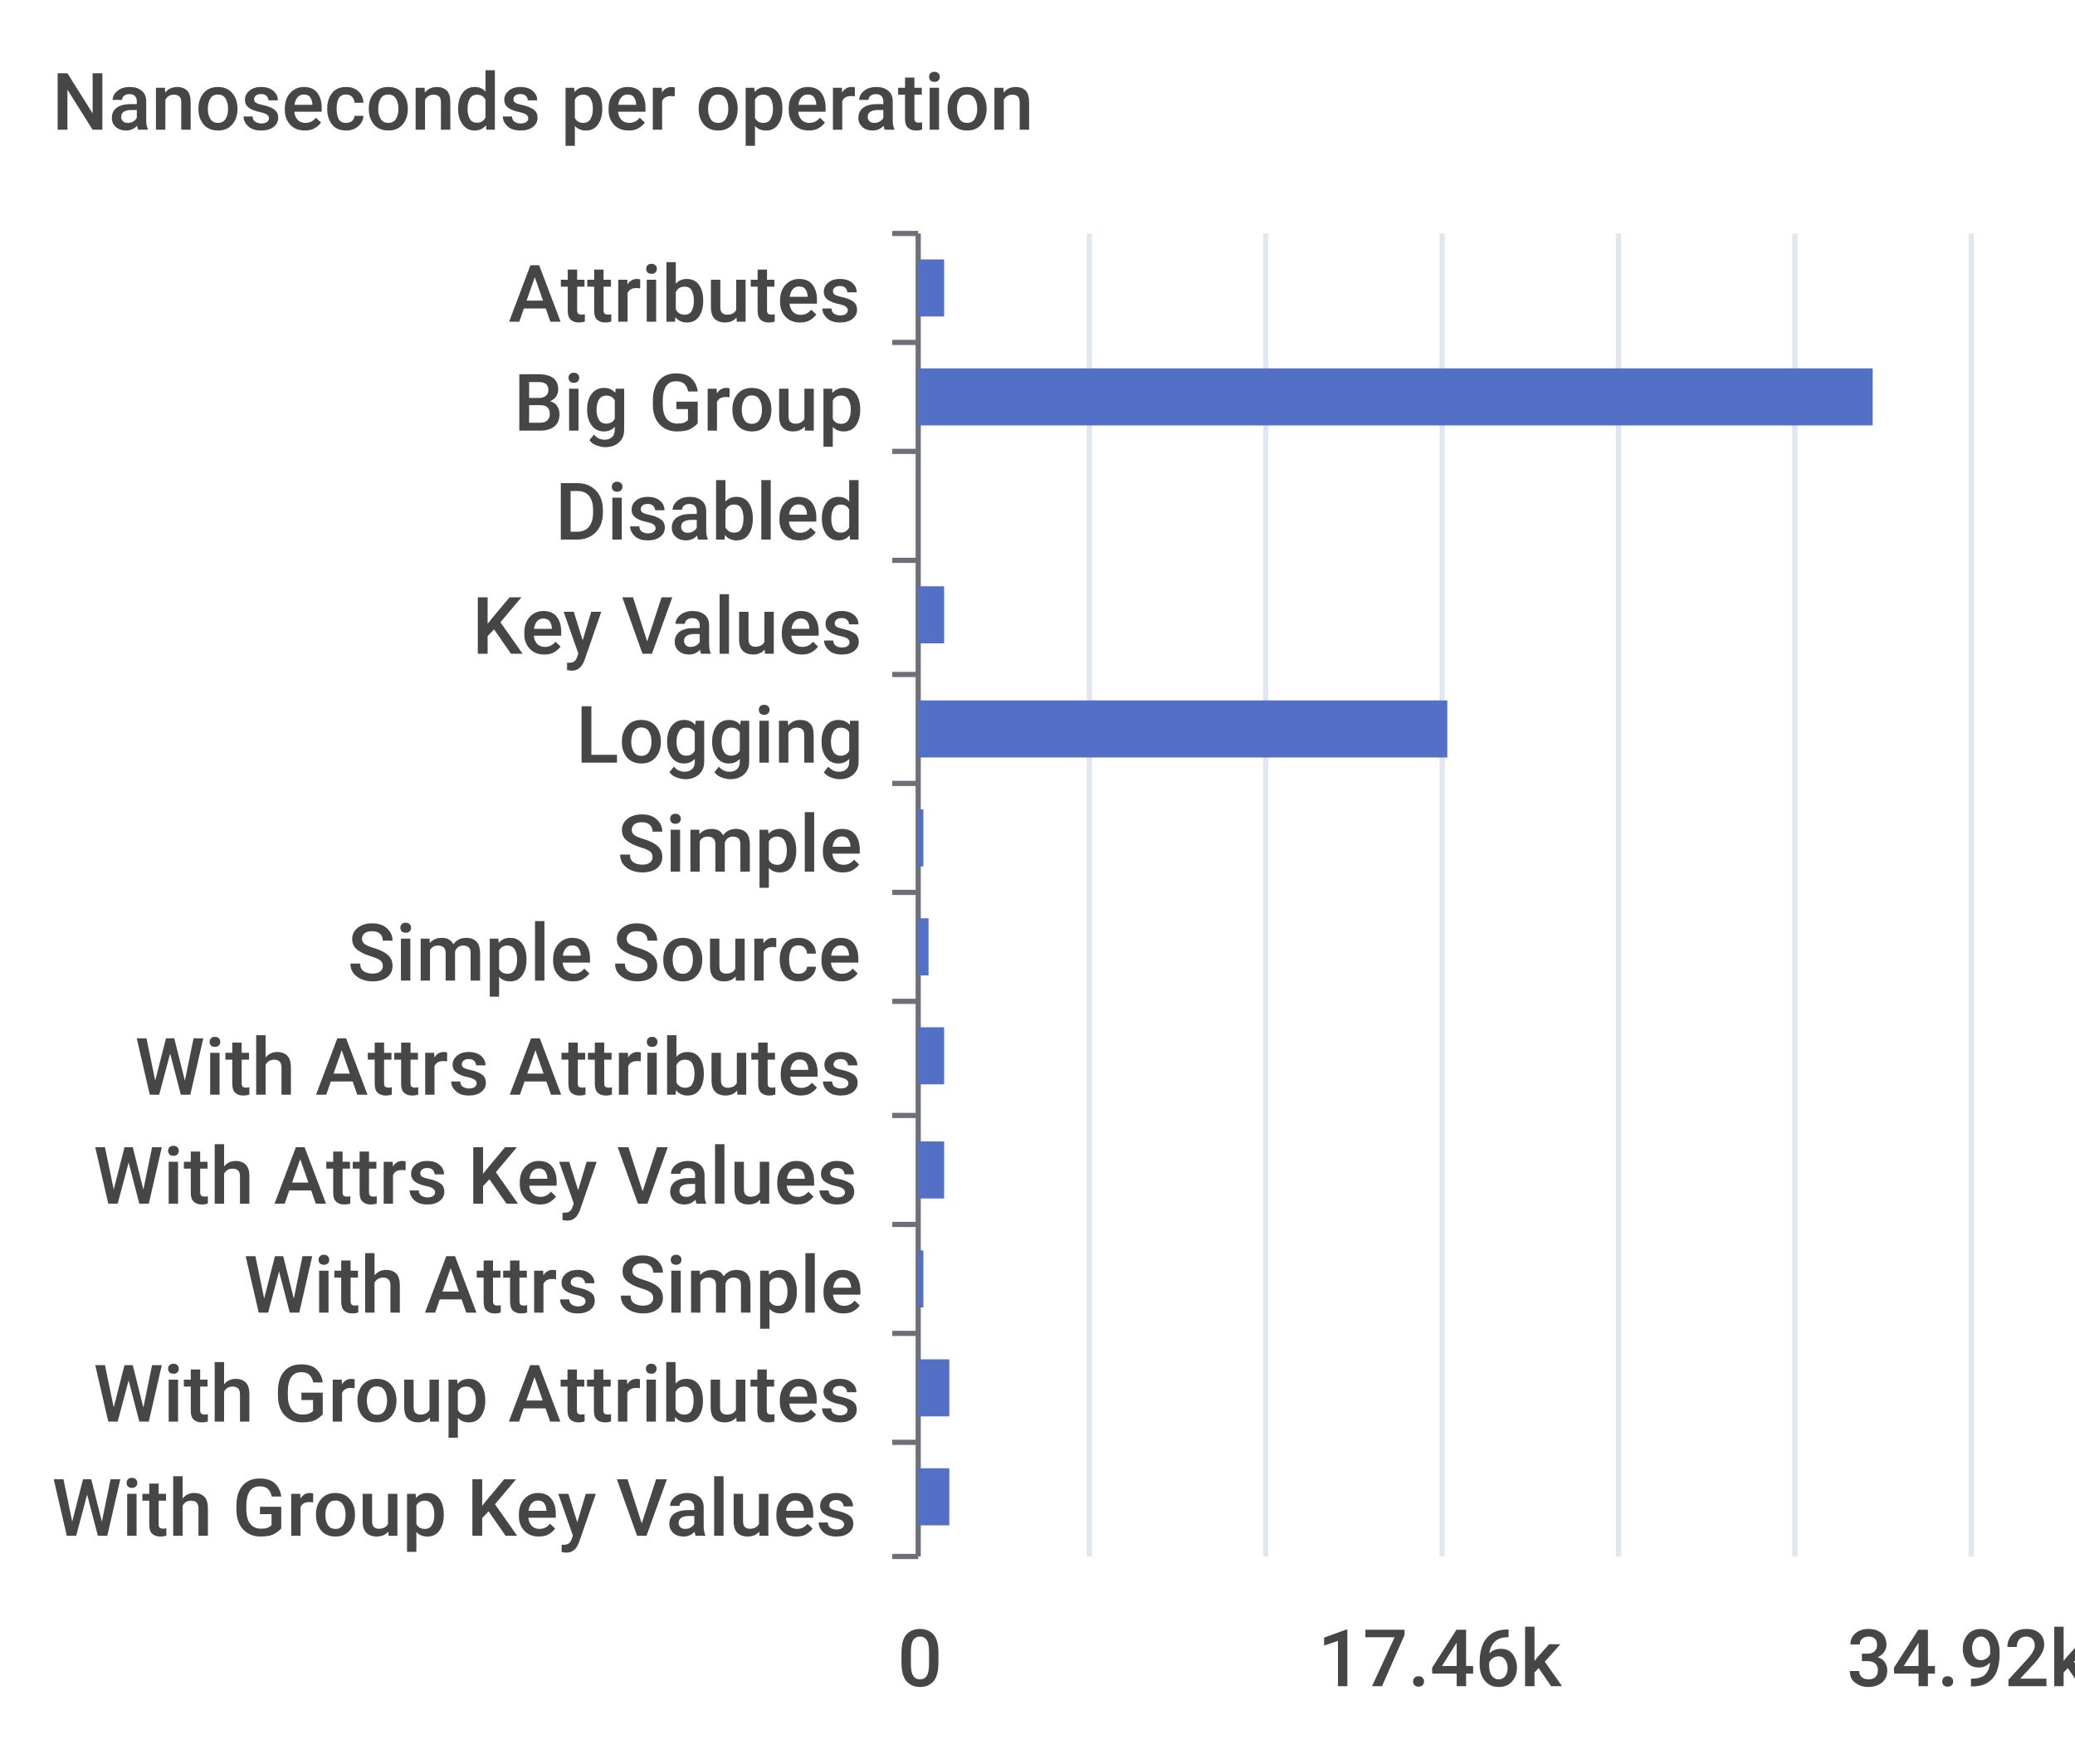
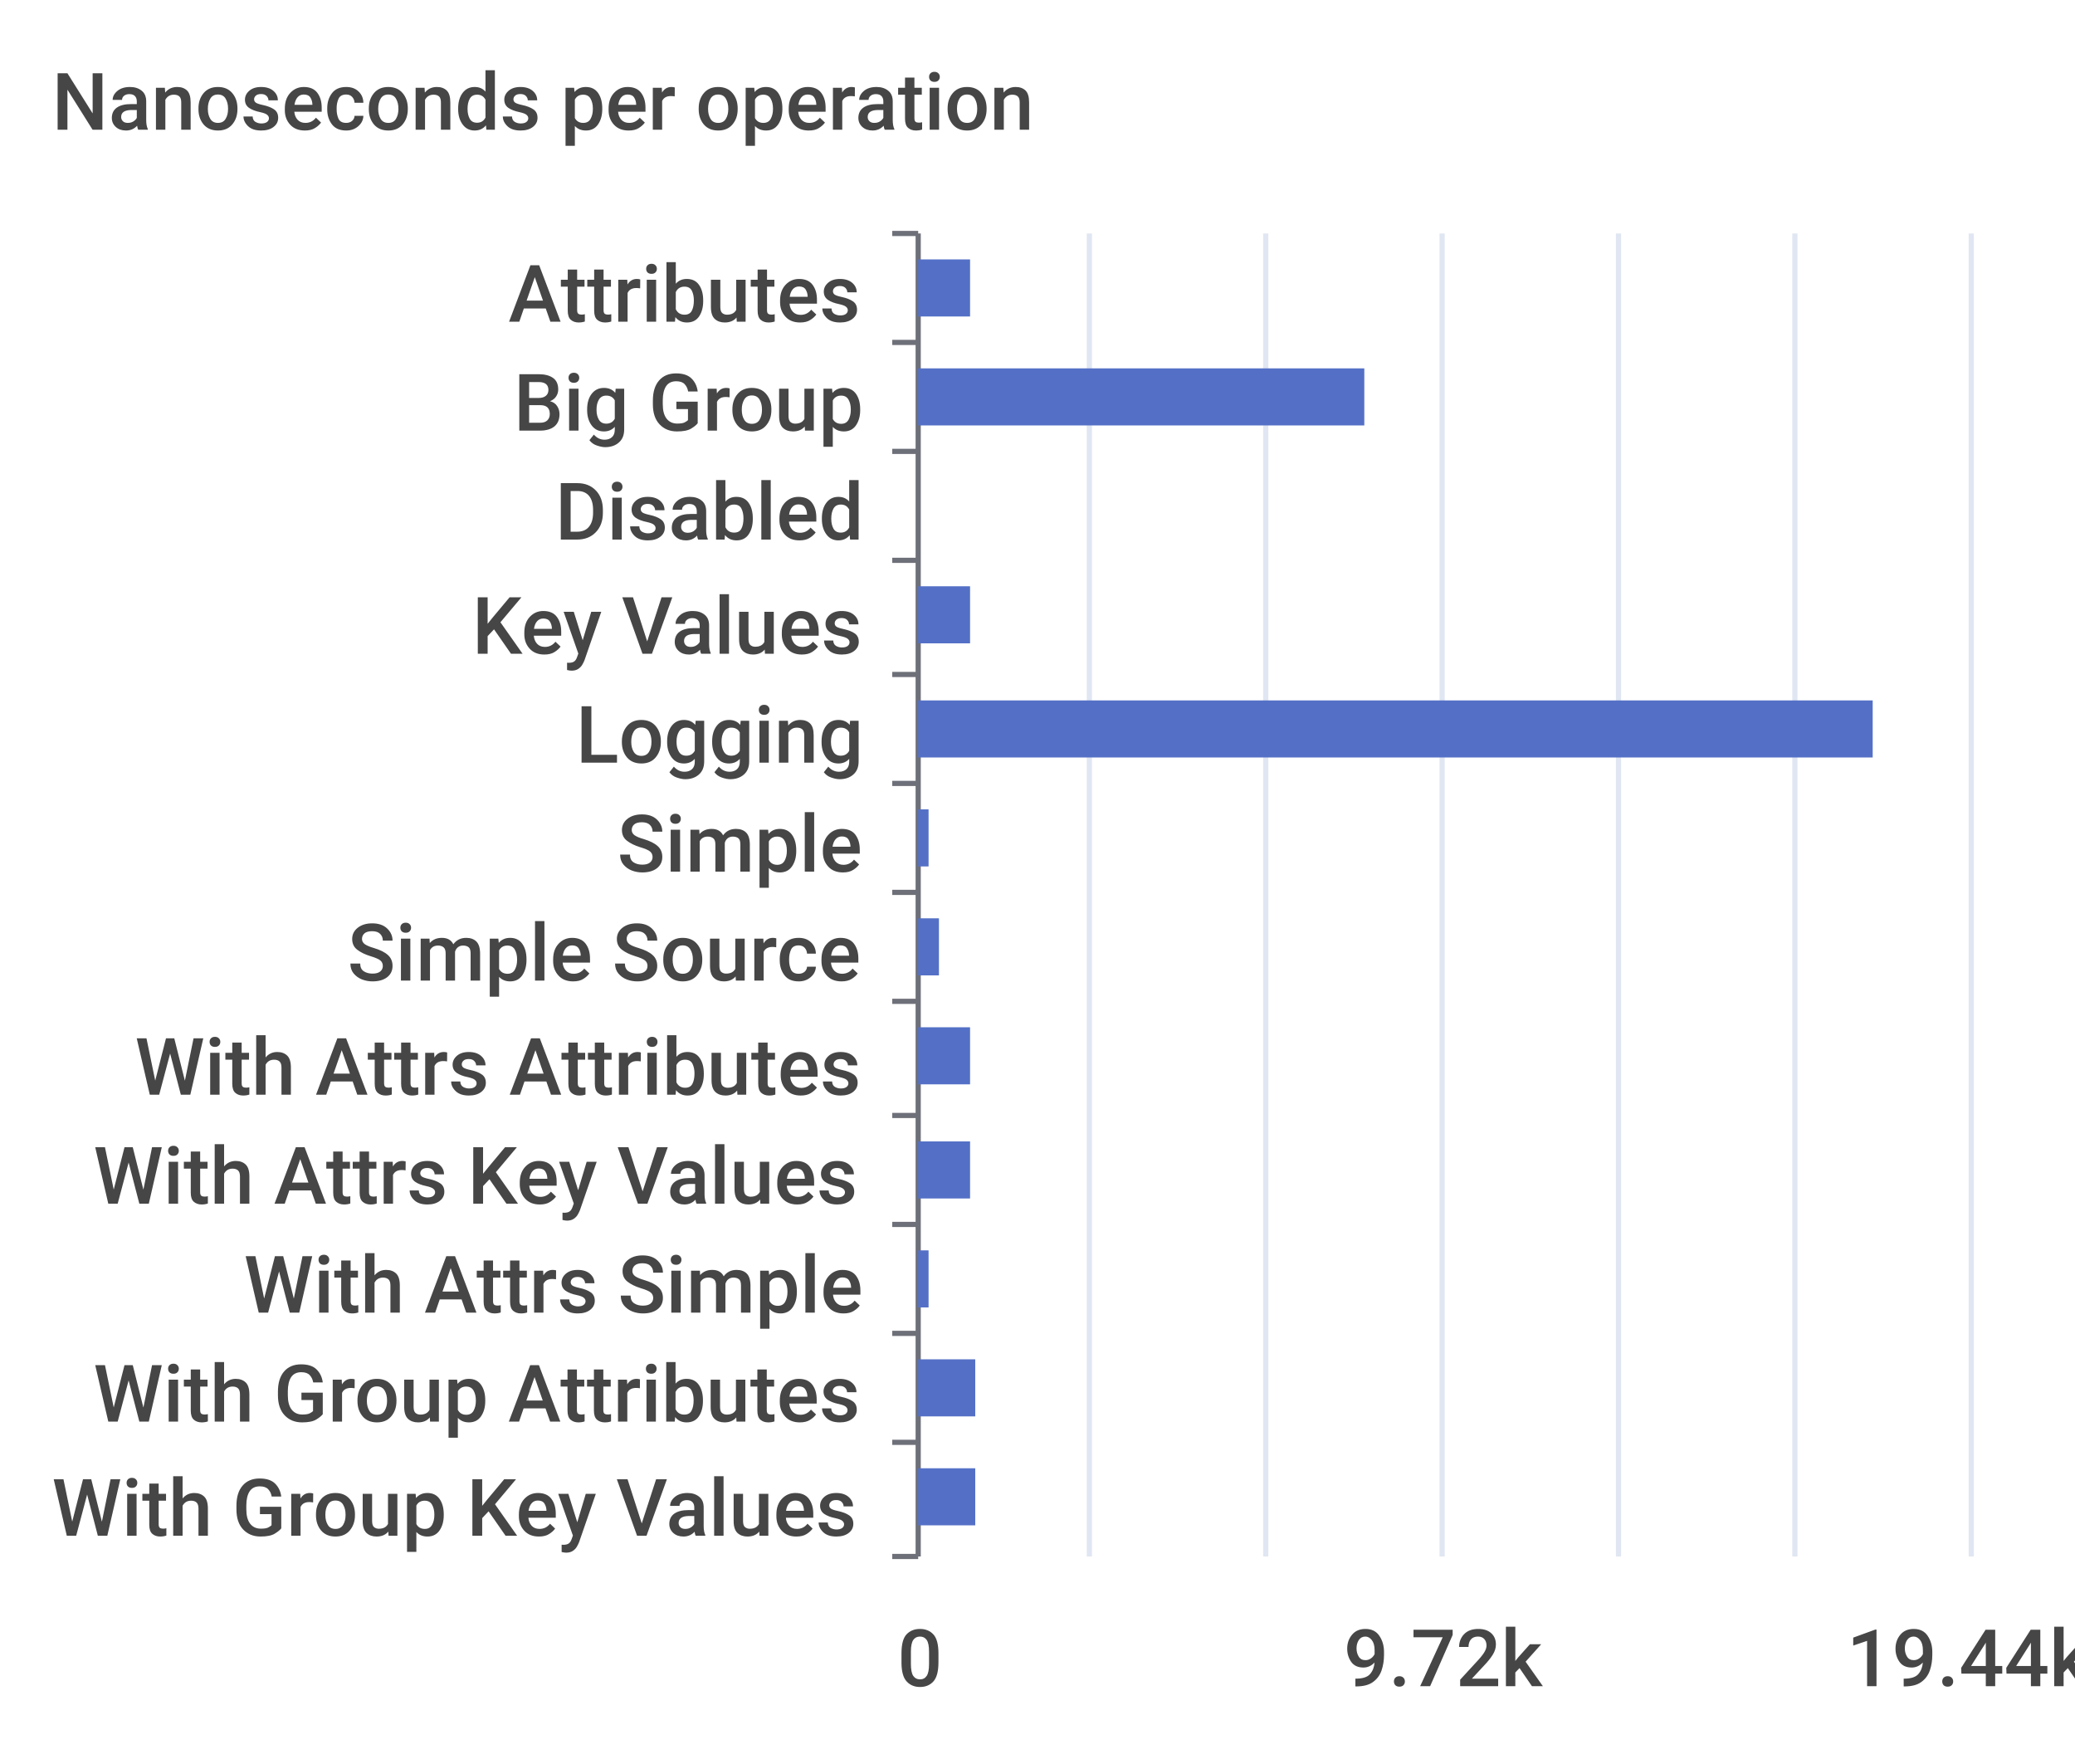
<svg xmlns="http://www.w3.org/2000/svg" width="400" height="340">\n<path d="M 0 0 L 400 0 L 400 340 L 0 340 L 0 0" style="stroke-width:0;stroke:none;fill:rgba(255,255,255,1.0)" />
  <text x="10" y="25" style="stroke-width:0;stroke:none;fill:rgba(70,70,70,1.0);font-size:15.3px;font-family:'Roboto Medium',sans-serif">Nanoseconds per operation</text>
  <path d="M 172 45 L 177 45" style="stroke-width:1;stroke:rgba(110,112,121,1.0);fill:none" />
  <path d="M 172 66 L 177 66" style="stroke-width:1;stroke:rgba(110,112,121,1.0);fill:none" />
  <path d="M 172 87 L 177 87" style="stroke-width:1;stroke:rgba(110,112,121,1.0);fill:none" />
  <path d="M 172 108 L 177 108" style="stroke-width:1;stroke:rgba(110,112,121,1.0);fill:none" />
  <path d="M 172 130 L 177 130" style="stroke-width:1;stroke:rgba(110,112,121,1.0);fill:none" />
  <path d="M 172 151 L 177 151" style="stroke-width:1;stroke:rgba(110,112,121,1.0);fill:none" />
  <path d="M 172 172 L 177 172" style="stroke-width:1;stroke:rgba(110,112,121,1.0);fill:none" />
  <path d="M 172 193 L 177 193" style="stroke-width:1;stroke:rgba(110,112,121,1.0);fill:none" />
  <path d="M 172 215 L 177 215" style="stroke-width:1;stroke:rgba(110,112,121,1.0);fill:none" />
  <path d="M 172 236 L 177 236" style="stroke-width:1;stroke:rgba(110,112,121,1.0);fill:none" />
  <path d="M 172 257 L 177 257" style="stroke-width:1;stroke:rgba(110,112,121,1.0);fill:none" />
  <path d="M 172 278 L 177 278" style="stroke-width:1;stroke:rgba(110,112,121,1.0);fill:none" />
  <path d="M 172 300 L 177 300" style="stroke-width:1;stroke:rgba(110,112,121,1.0);fill:none" />
  <path d="M 177 45 L 177 300" style="stroke-width:1;stroke:rgba(110,112,121,1.0);fill:none" />
  <text x="98" y="62" style="stroke-width:0;stroke:none;fill:rgba(70,70,70,1.0);font-size:15.3px;font-family:'Roboto Medium',sans-serif">Attributes</text>
  <text x="99" y="83" style="stroke-width:0;stroke:none;fill:rgba(70,70,70,1.0);font-size:15.3px;font-family:'Roboto Medium',sans-serif">Big Group</text>
  <text x="107" y="104" style="stroke-width:0;stroke:none;fill:rgba(70,70,70,1.0);font-size:15.3px;font-family:'Roboto Medium',sans-serif">Disabled</text>
  <text x="91" y="126" style="stroke-width:0;stroke:none;fill:rgba(70,70,70,1.0);font-size:15.3px;font-family:'Roboto Medium',sans-serif">Key Values</text>
  <text x="111" y="147" style="stroke-width:0;stroke:none;fill:rgba(70,70,70,1.0);font-size:15.3px;font-family:'Roboto Medium',sans-serif">Logging</text>
  <text x="119" y="168" style="stroke-width:0;stroke:none;fill:rgba(70,70,70,1.0);font-size:15.3px;font-family:'Roboto Medium',sans-serif">Simple</text>
  <text x="67" y="189" style="stroke-width:0;stroke:none;fill:rgba(70,70,70,1.0);font-size:15.3px;font-family:'Roboto Medium',sans-serif">Simple Source</text>
  <text x="26" y="211" style="stroke-width:0;stroke:none;fill:rgba(70,70,70,1.0);font-size:15.3px;font-family:'Roboto Medium',sans-serif">With Attrs Attributes</text>
  <text x="18" y="232" style="stroke-width:0;stroke:none;fill:rgba(70,70,70,1.0);font-size:15.3px;font-family:'Roboto Medium',sans-serif">With Attrs Key Values</text>
  <text x="47" y="253" style="stroke-width:0;stroke:none;fill:rgba(70,70,70,1.0);font-size:15.3px;font-family:'Roboto Medium',sans-serif">With Attrs Simple</text>
  <text x="18" y="274" style="stroke-width:0;stroke:none;fill:rgba(70,70,70,1.0);font-size:15.3px;font-family:'Roboto Medium',sans-serif">With Group Attributes</text>
  <text x="10" y="296" style="stroke-width:0;stroke:none;fill:rgba(70,70,70,1.0);font-size:15.3px;font-family:'Roboto Medium',sans-serif">With Group Key Values</text>
  <text x="173" y="325" style="stroke-width:0;stroke:none;fill:rgba(70,70,70,1.0);font-size:15.3px;font-family:'Roboto Medium',sans-serif">0</text>
-   <text x="254" y="325" style="stroke-width:0;stroke:none;fill:rgba(70,70,70,1.0);font-size:15.3px;font-family:'Roboto Medium',sans-serif">17.46k</text>
-   <text x="356" y="325" style="stroke-width:0;stroke:none;fill:rgba(70,70,70,1.0);font-size:15.3px;font-family:'Roboto Medium',sans-serif">34.92k</text>
+   <text x="259" y="325" style="stroke-width:0;stroke:none;fill:rgba(70,70,70,1.0);font-size:15.3px;font-family:'Roboto Medium',sans-serif">9.72k</text>
+   <text x="356" y="325" style="stroke-width:0;stroke:none;fill:rgba(70,70,70,1.0);font-size:15.3px;font-family:'Roboto Medium',sans-serif">19.44k</text>
  <path d="M 210 45 L 210 300" style="stroke-width:1;stroke:rgba(224,230,242,1.0);fill:none" />
  <path d="M 244 45 L 244 300" style="stroke-width:1;stroke:rgba(224,230,242,1.0);fill:none" />
  <path d="M 278 45 L 278 300" style="stroke-width:1;stroke:rgba(224,230,242,1.0);fill:none" />
  <path d="M 312 45 L 312 300" style="stroke-width:1;stroke:rgba(224,230,242,1.0);fill:none" />
  <path d="M 346 45 L 346 300" style="stroke-width:1;stroke:rgba(224,230,242,1.0);fill:none" />
  <path d="M 380 45 L 380 300" style="stroke-width:1;stroke:rgba(224,230,242,1.0);fill:none" />
-   <path d="M 177 283 L 183 283 L 183 294 L 177 294 L 177 283" style="stroke-width:0;stroke:none;fill:rgba(84,112,198,1.0)" />
-   <path d="M 177 262 L 183 262 L 183 273 L 177 273 L 177 262" style="stroke-width:0;stroke:none;fill:rgba(84,112,198,1.0)" />
-   <path d="M 177 241 L 178 241 L 178 252 L 177 252 L 177 241" style="stroke-width:0;stroke:none;fill:rgba(84,112,198,1.0)" />
-   <path d="M 177 220 L 182 220 L 182 231 L 177 231 L 177 220" style="stroke-width:0;stroke:none;fill:rgba(84,112,198,1.0)" />
-   <path d="M 177 198 L 182 198 L 182 209 L 177 209 L 177 198" style="stroke-width:0;stroke:none;fill:rgba(84,112,198,1.0)" />
-   <path d="M 177 177 L 179 177 L 179 188 L 177 188 L 177 177" style="stroke-width:0;stroke:none;fill:rgba(84,112,198,1.0)" />
-   <path d="M 177 156 L 178 156 L 178 167 L 177 167 L 177 156" style="stroke-width:0;stroke:none;fill:rgba(84,112,198,1.0)" />
-   <path d="M 177 135 L 279 135 L 279 146 L 177 146 L 177 135" style="stroke-width:0;stroke:none;fill:rgba(84,112,198,1.0)" />
-   <path d="M 177 113 L 182 113 L 182 124 L 177 124 L 177 113" style="stroke-width:0;stroke:none;fill:rgba(84,112,198,1.0)" />
+   <path d="M 177 283 L 188 283 L 188 294 L 177 294 L 177 283" style="stroke-width:0;stroke:none;fill:rgba(84,112,198,1.0)" />
+   <path d="M 177 262 L 188 262 L 188 273 L 177 273 L 177 262" style="stroke-width:0;stroke:none;fill:rgba(84,112,198,1.0)" />
+   <path d="M 177 241 L 179 241 L 179 252 L 177 252 L 177 241" style="stroke-width:0;stroke:none;fill:rgba(84,112,198,1.0)" />
+   <path d="M 177 220 L 187 220 L 187 231 L 177 231 L 177 220" style="stroke-width:0;stroke:none;fill:rgba(84,112,198,1.0)" />
+   <path d="M 177 198 L 187 198 L 187 209 L 177 209 L 177 198" style="stroke-width:0;stroke:none;fill:rgba(84,112,198,1.0)" />
+   <path d="M 177 177 L 181 177 L 181 188 L 177 188 L 177 177" style="stroke-width:0;stroke:none;fill:rgba(84,112,198,1.0)" />
+   <path d="M 177 156 L 179 156 L 179 167 L 177 167 L 177 156" style="stroke-width:0;stroke:none;fill:rgba(84,112,198,1.0)" />
+   <path d="M 177 135 L 361 135 L 361 146 L 177 146 L 177 135" style="stroke-width:0;stroke:none;fill:rgba(84,112,198,1.0)" />
+   <path d="M 177 113 L 187 113 L 187 124 L 177 124 L 177 113" style="stroke-width:0;stroke:none;fill:rgba(84,112,198,1.0)" />
  <path d="M 177 92 L 177 92 L 177 103 L 177 103 L 177 92" style="stroke-width:0;stroke:none;fill:rgba(84,112,198,1.0)" />
-   <path d="M 177 71 L 361 71 L 361 82 L 177 82 L 177 71" style="stroke-width:0;stroke:none;fill:rgba(84,112,198,1.0)" />
-   <path d="M 177 50 L 182 50 L 182 61 L 177 61 L 177 50" style="stroke-width:0;stroke:none;fill:rgba(84,112,198,1.0)" />
+   <path d="M 177 71 L 263 71 L 263 82 L 177 82 L 177 71" style="stroke-width:0;stroke:none;fill:rgba(84,112,198,1.0)" />
+   <path d="M 177 50 L 187 50 L 187 61 L 177 61 L 177 50" style="stroke-width:0;stroke:none;fill:rgba(84,112,198,1.0)" />
</svg>
